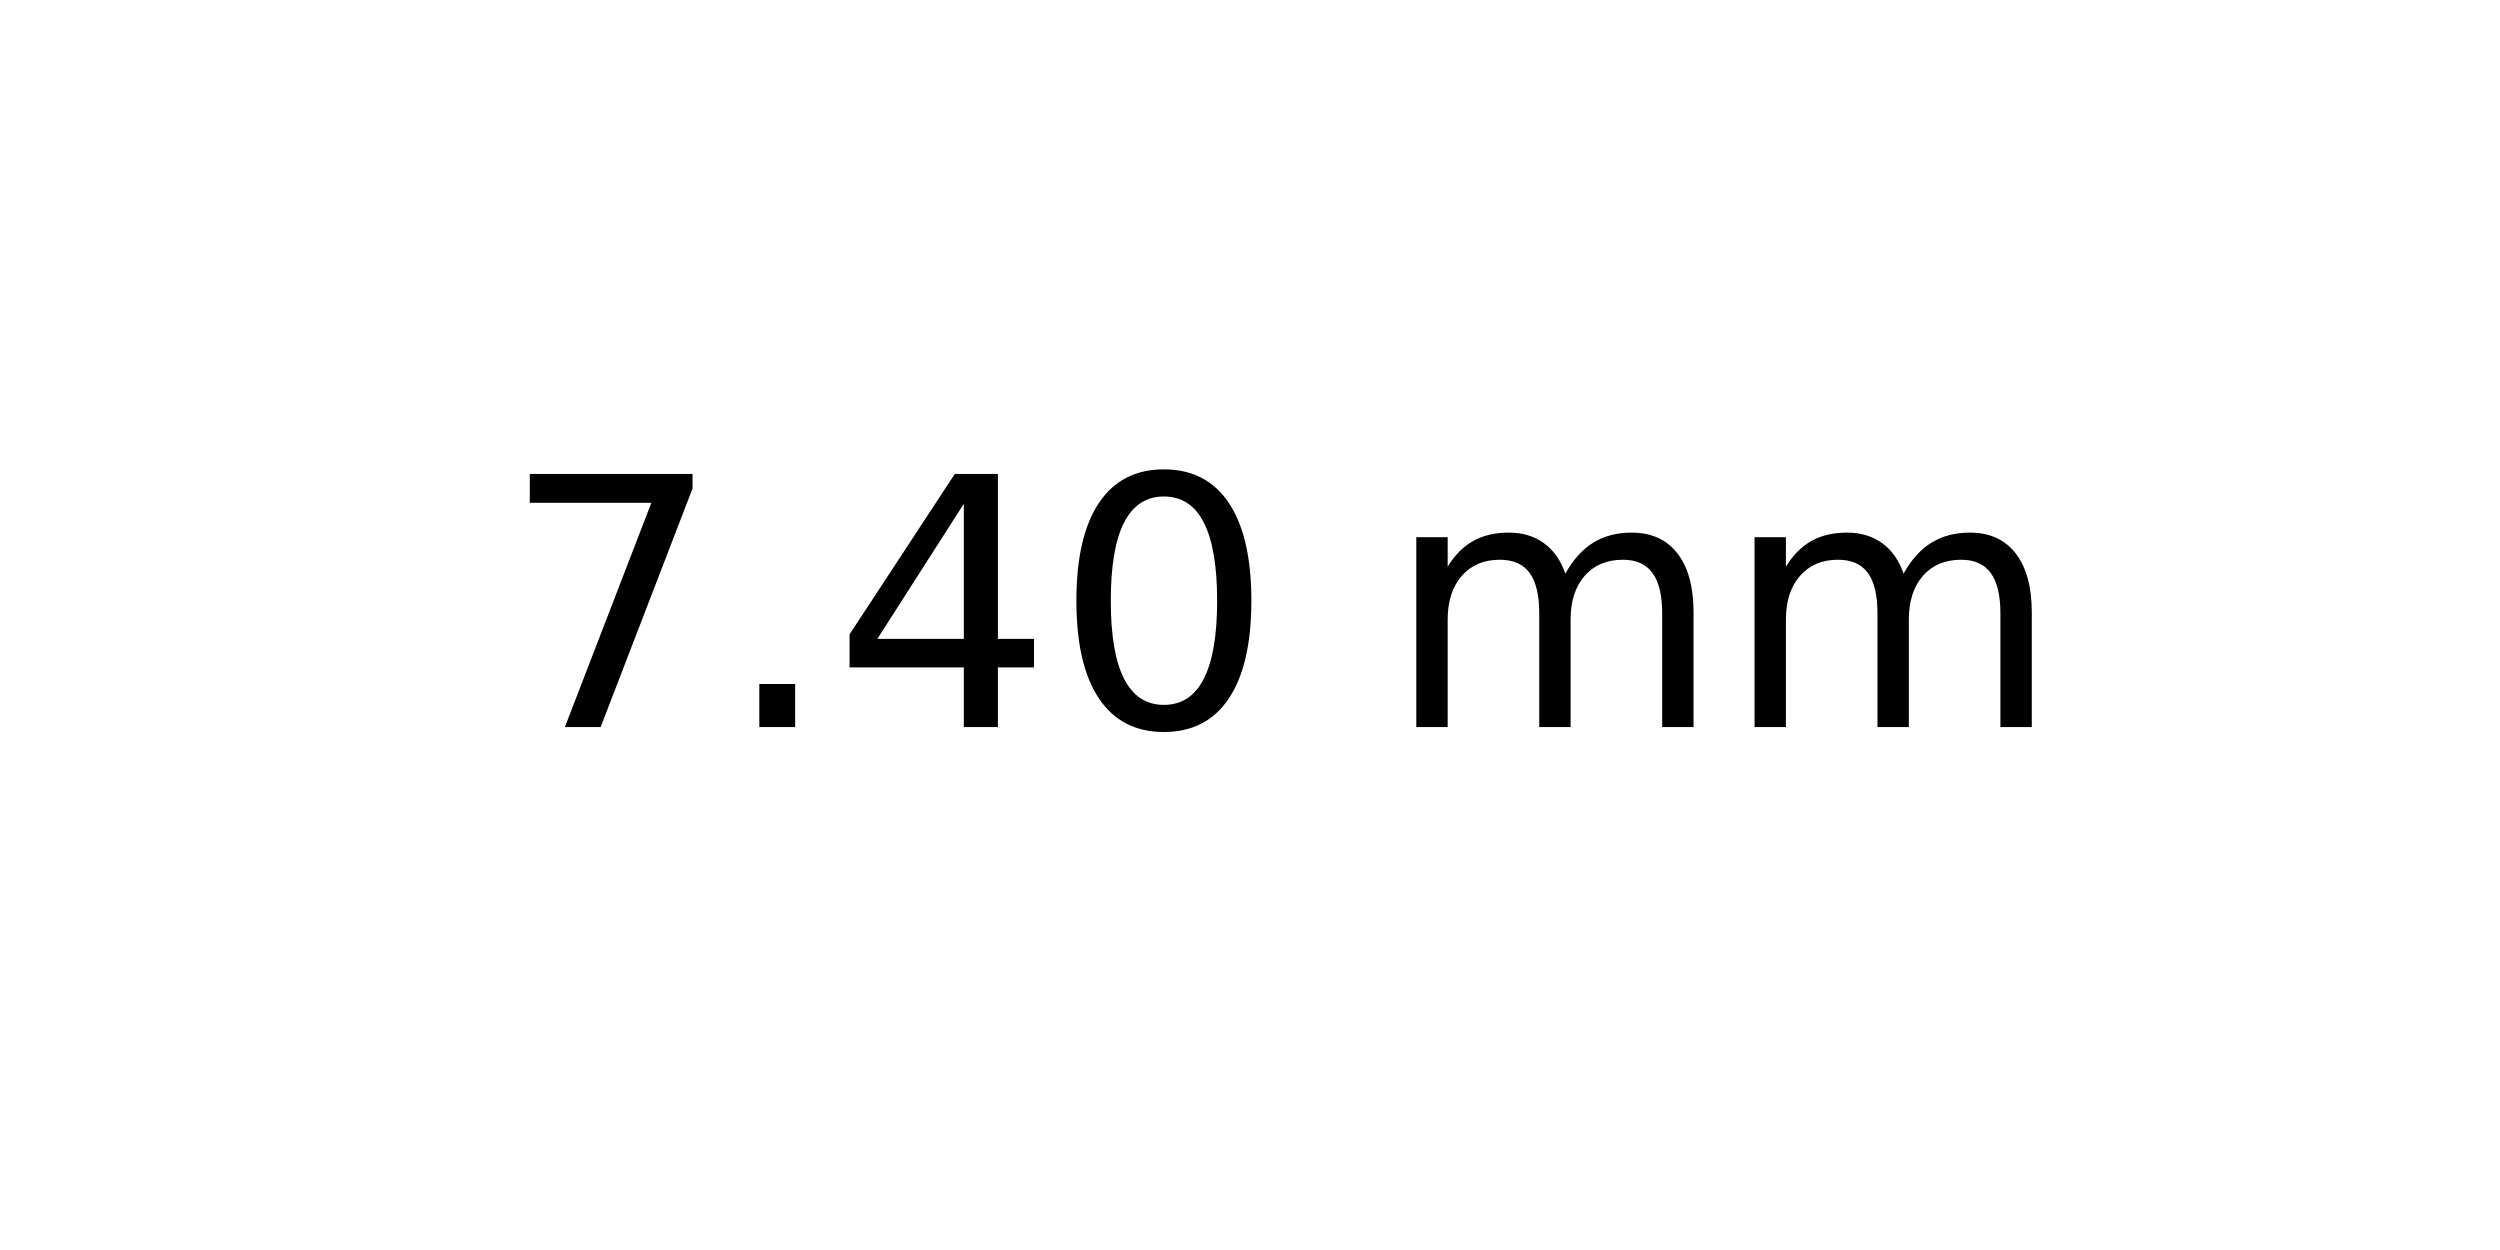
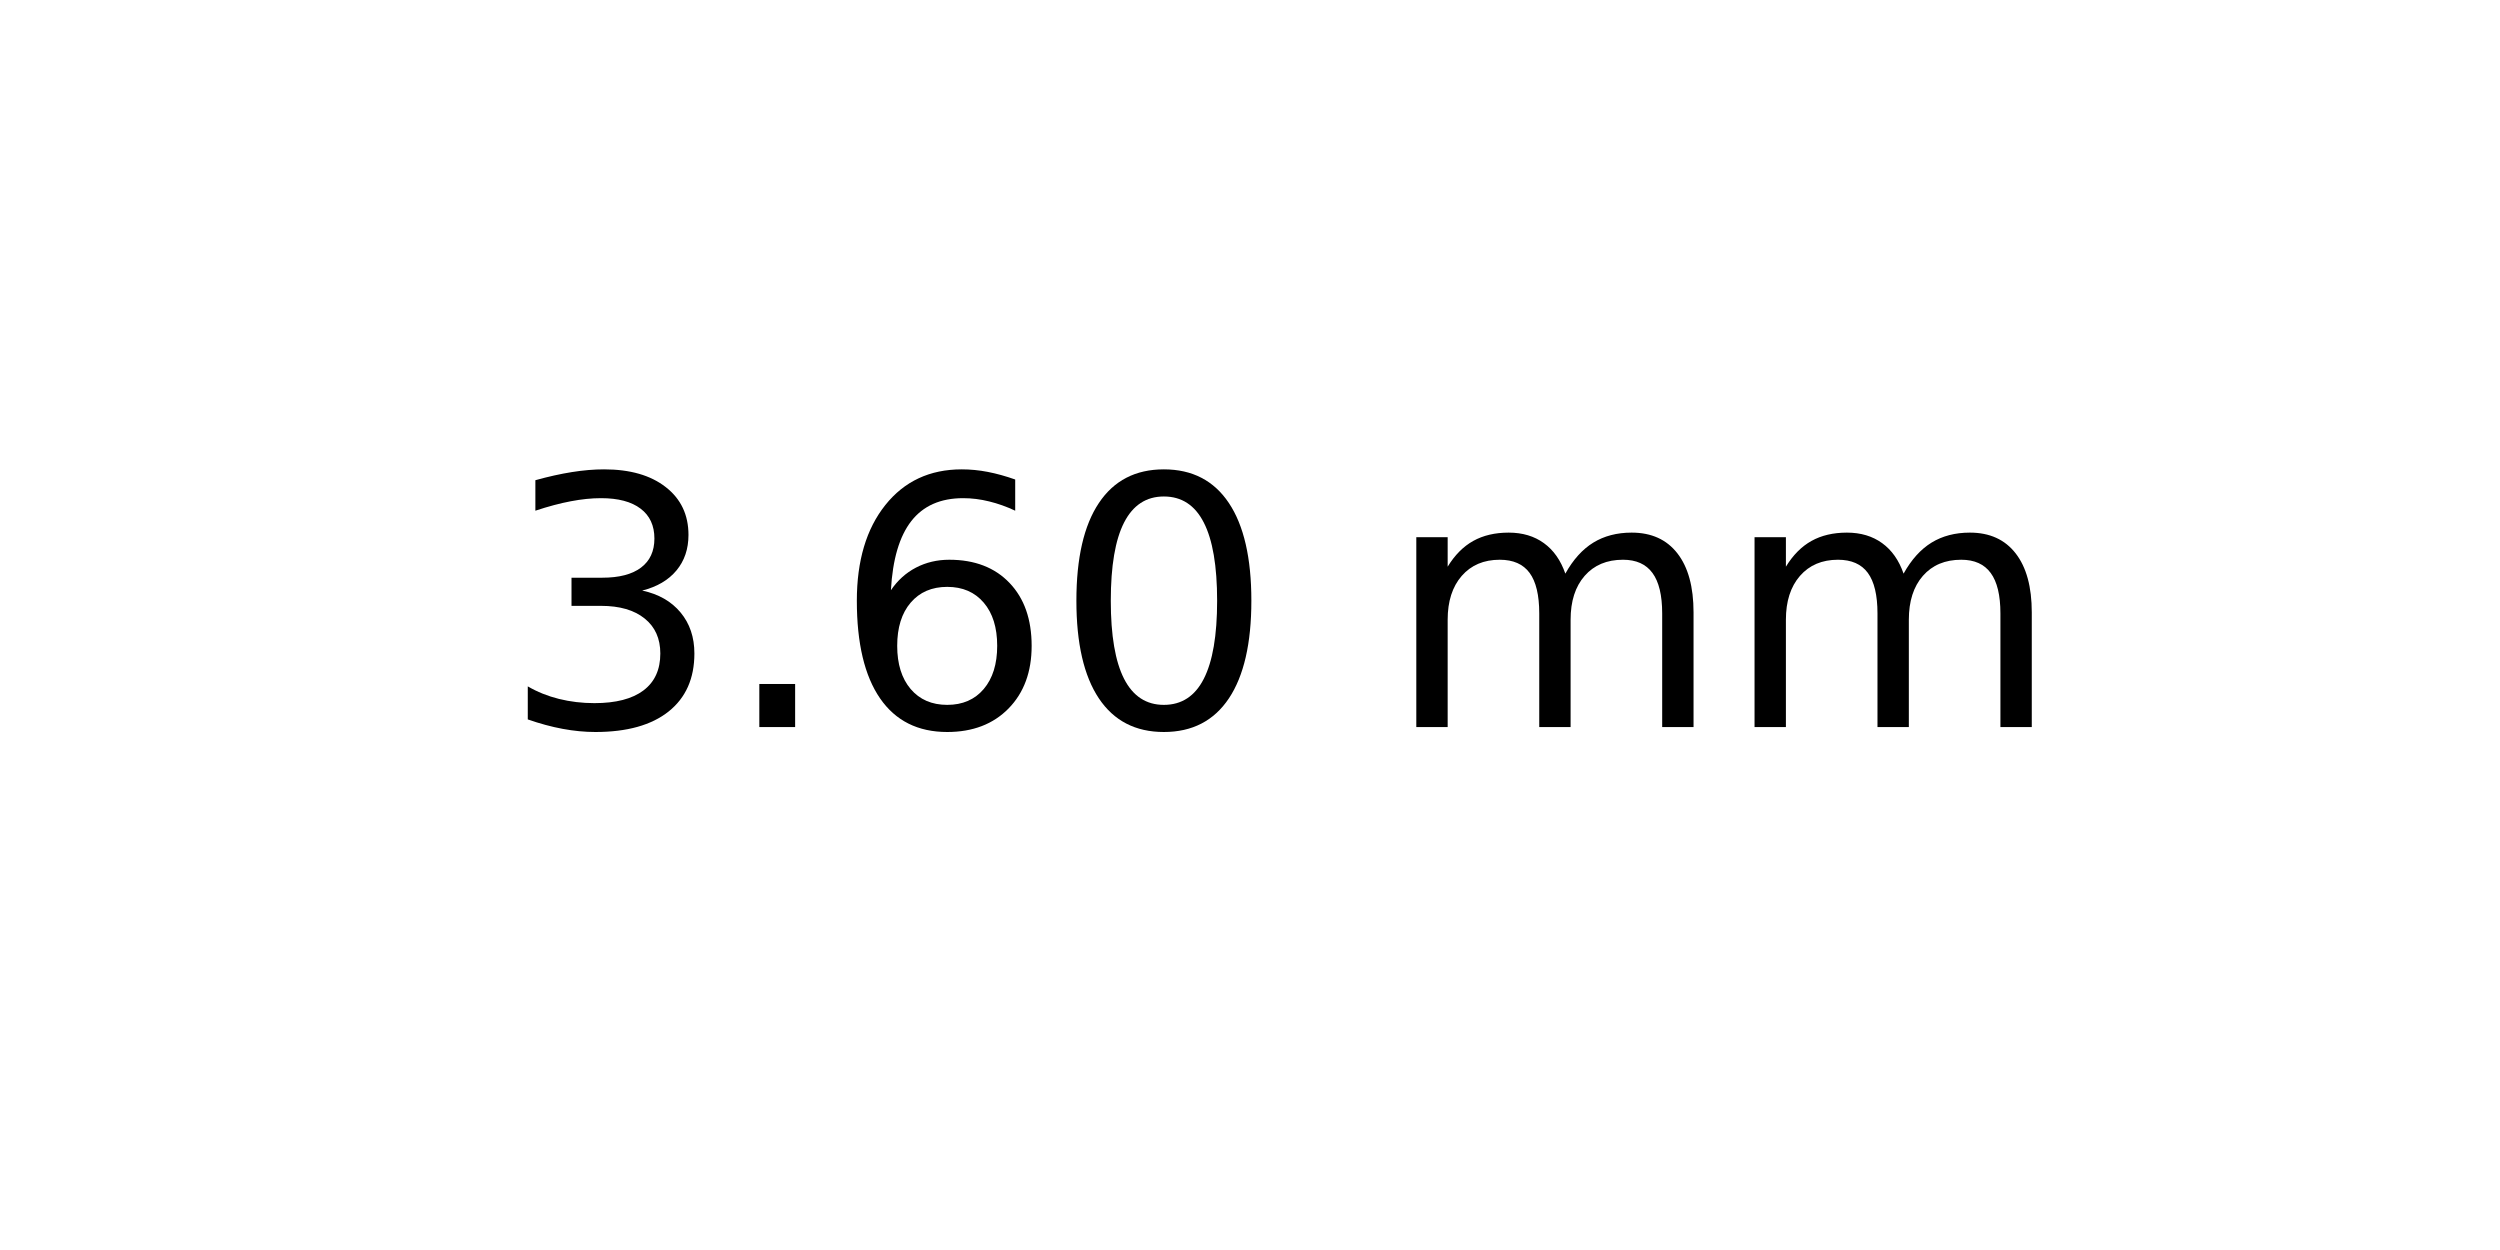
<svg xmlns="http://www.w3.org/2000/svg" xmlns:xlink="http://www.w3.org/1999/xlink" width="72pt" height="36pt" viewBox="0 0 72 36" version="1.1">
  <defs>
    <style type="text/css">*{stroke-linejoin: round; stroke-linecap: butt}</style>
  </defs>
  <g id="figure_1">
    <g id="axes_1">
      <g id="text_1">
        <g transform="translate(14.4375 20.93937) scale(0.1 -0.1)">
          <defs>
-             <path id="DejaVuSans-37" d="M 525 4666  L 3525 4666  L 3525 4397  L 1831 0  L 1172 0  L 2766 4134  L 525 4134  L 525 4666  z " transform="scale(0.015625)" />
+             <path id="DejaVuSans-33" d="M 2597 2516  Q 3050 2419 3304 2112  Q 3559 1806 3559 1356  Q 3559 666 3084 287  Q 2609 -91 1734 -91  Q 1441 -91 1130 -33  Q 819 25 488 141  L 488 750  Q 750 597 1062 519  Q 1375 441 1716 441  Q 2309 441 2620 675  Q 2931 909 2931 1356  Q 2931 1769 2642 2001  Q 2353 2234 1838 2234  L 1294 2234  L 1294 2753  L 1863 2753  Q 2328 2753 2575 2939  Q 2822 3125 2822 3475  Q 2822 3834 2567 4026  Q 2313 4219 1838 4219  Q 1578 4219 1281 4162  Q 984 4106 628 3988  L 628 4550  Q 988 4650 1302 4700  Q 1616 4750 1894 4750  Q 2613 4750 3031 4423  Q 3450 4097 3450 3541  Q 3450 3153 3228 2886  Q 3006 2619 2597 2516  z " transform="scale(0.015625)" />
            <path id="DejaVuSans-2e" d="M 684 794  L 1344 794  L 1344 0  L 684 0  L 684 794  z " transform="scale(0.015625)" />
-             <path id="DejaVuSans-34" d="M 2419 4116  L 825 1625  L 2419 1625  L 2419 4116  z M 2253 4666  L 3047 4666  L 3047 1625  L 3713 1625  L 3713 1100  L 3047 1100  L 3047 0  L 2419 0  L 2419 1100  L 313 1100  L 313 1709  L 2253 4666  z " transform="scale(0.015625)" />
+             <path id="DejaVuSans-36" d="M 2113 2584  Q 1688 2584 1439 2293  Q 1191 2003 1191 1497  Q 1191 994 1439 701  Q 1688 409 2113 409  Q 2538 409 2786 701  Q 3034 994 3034 1497  Q 3034 2003 2786 2293  Q 2538 2584 2113 2584  z M 3366 4563  L 3366 3988  Q 3128 4100 2886 4159  Q 2644 4219 2406 4219  Q 1781 4219 1451 3797  Q 1122 3375 1075 2522  Q 1259 2794 1537 2939  Q 1816 3084 2150 3084  Q 2853 3084 3261 2657  Q 3669 2231 3669 1497  Q 3669 778 3244 343  Q 2819 -91 2113 -91  Q 1303 -91 875 529  Q 447 1150 447 2328  Q 447 3434 972 4092  Q 1497 4750 2381 4750  Q 2619 4750 2861 4703  Q 3103 4656 3366 4563  z " transform="scale(0.015625)" />
            <path id="DejaVuSans-30" d="M 2034 4250  Q 1547 4250 1301 3770  Q 1056 3291 1056 2328  Q 1056 1369 1301 889  Q 1547 409 2034 409  Q 2525 409 2770 889  Q 3016 1369 3016 2328  Q 3016 3291 2770 3770  Q 2525 4250 2034 4250  z M 2034 4750  Q 2819 4750 3233 4129  Q 3647 3509 3647 2328  Q 3647 1150 3233 529  Q 2819 -91 2034 -91  Q 1250 -91 836 529  Q 422 1150 422 2328  Q 422 3509 836 4129  Q 1250 4750 2034 4750  z " transform="scale(0.015625)" />
            <path id="DejaVuSans-20" transform="scale(0.015625)" />
            <path id="DejaVuSans-6d" d="M 3328 2828  Q 3544 3216 3844 3400  Q 4144 3584 4550 3584  Q 5097 3584 5394 3201  Q 5691 2819 5691 2113  L 5691 0  L 5113 0  L 5113 2094  Q 5113 2597 4934 2840  Q 4756 3084 4391 3084  Q 3944 3084 3684 2787  Q 3425 2491 3425 1978  L 3425 0  L 2847 0  L 2847 2094  Q 2847 2600 2669 2842  Q 2491 3084 2119 3084  Q 1678 3084 1418 2786  Q 1159 2488 1159 1978  L 1159 0  L 581 0  L 581 3500  L 1159 3500  L 1159 2956  Q 1356 3278 1631 3431  Q 1906 3584 2284 3584  Q 2666 3584 2933 3390  Q 3200 3197 3328 2828  z " transform="scale(0.015625)" />
          </defs>
-           <use xlink:href="#DejaVuSans-37" />
+           <use xlink:href="#DejaVuSans-33" />
          <use xlink:href="#DejaVuSans-2e" x="63.623" />
-           <use xlink:href="#DejaVuSans-34" x="95.41" />
+           <use xlink:href="#DejaVuSans-36" x="95.41" />
          <use xlink:href="#DejaVuSans-30" x="159.033" />
          <use xlink:href="#DejaVuSans-20" x="222.656" />
          <use xlink:href="#DejaVuSans-6d" x="254.443" />
          <use xlink:href="#DejaVuSans-6d" x="351.855" />
        </g>
      </g>
    </g>
  </g>
</svg>
